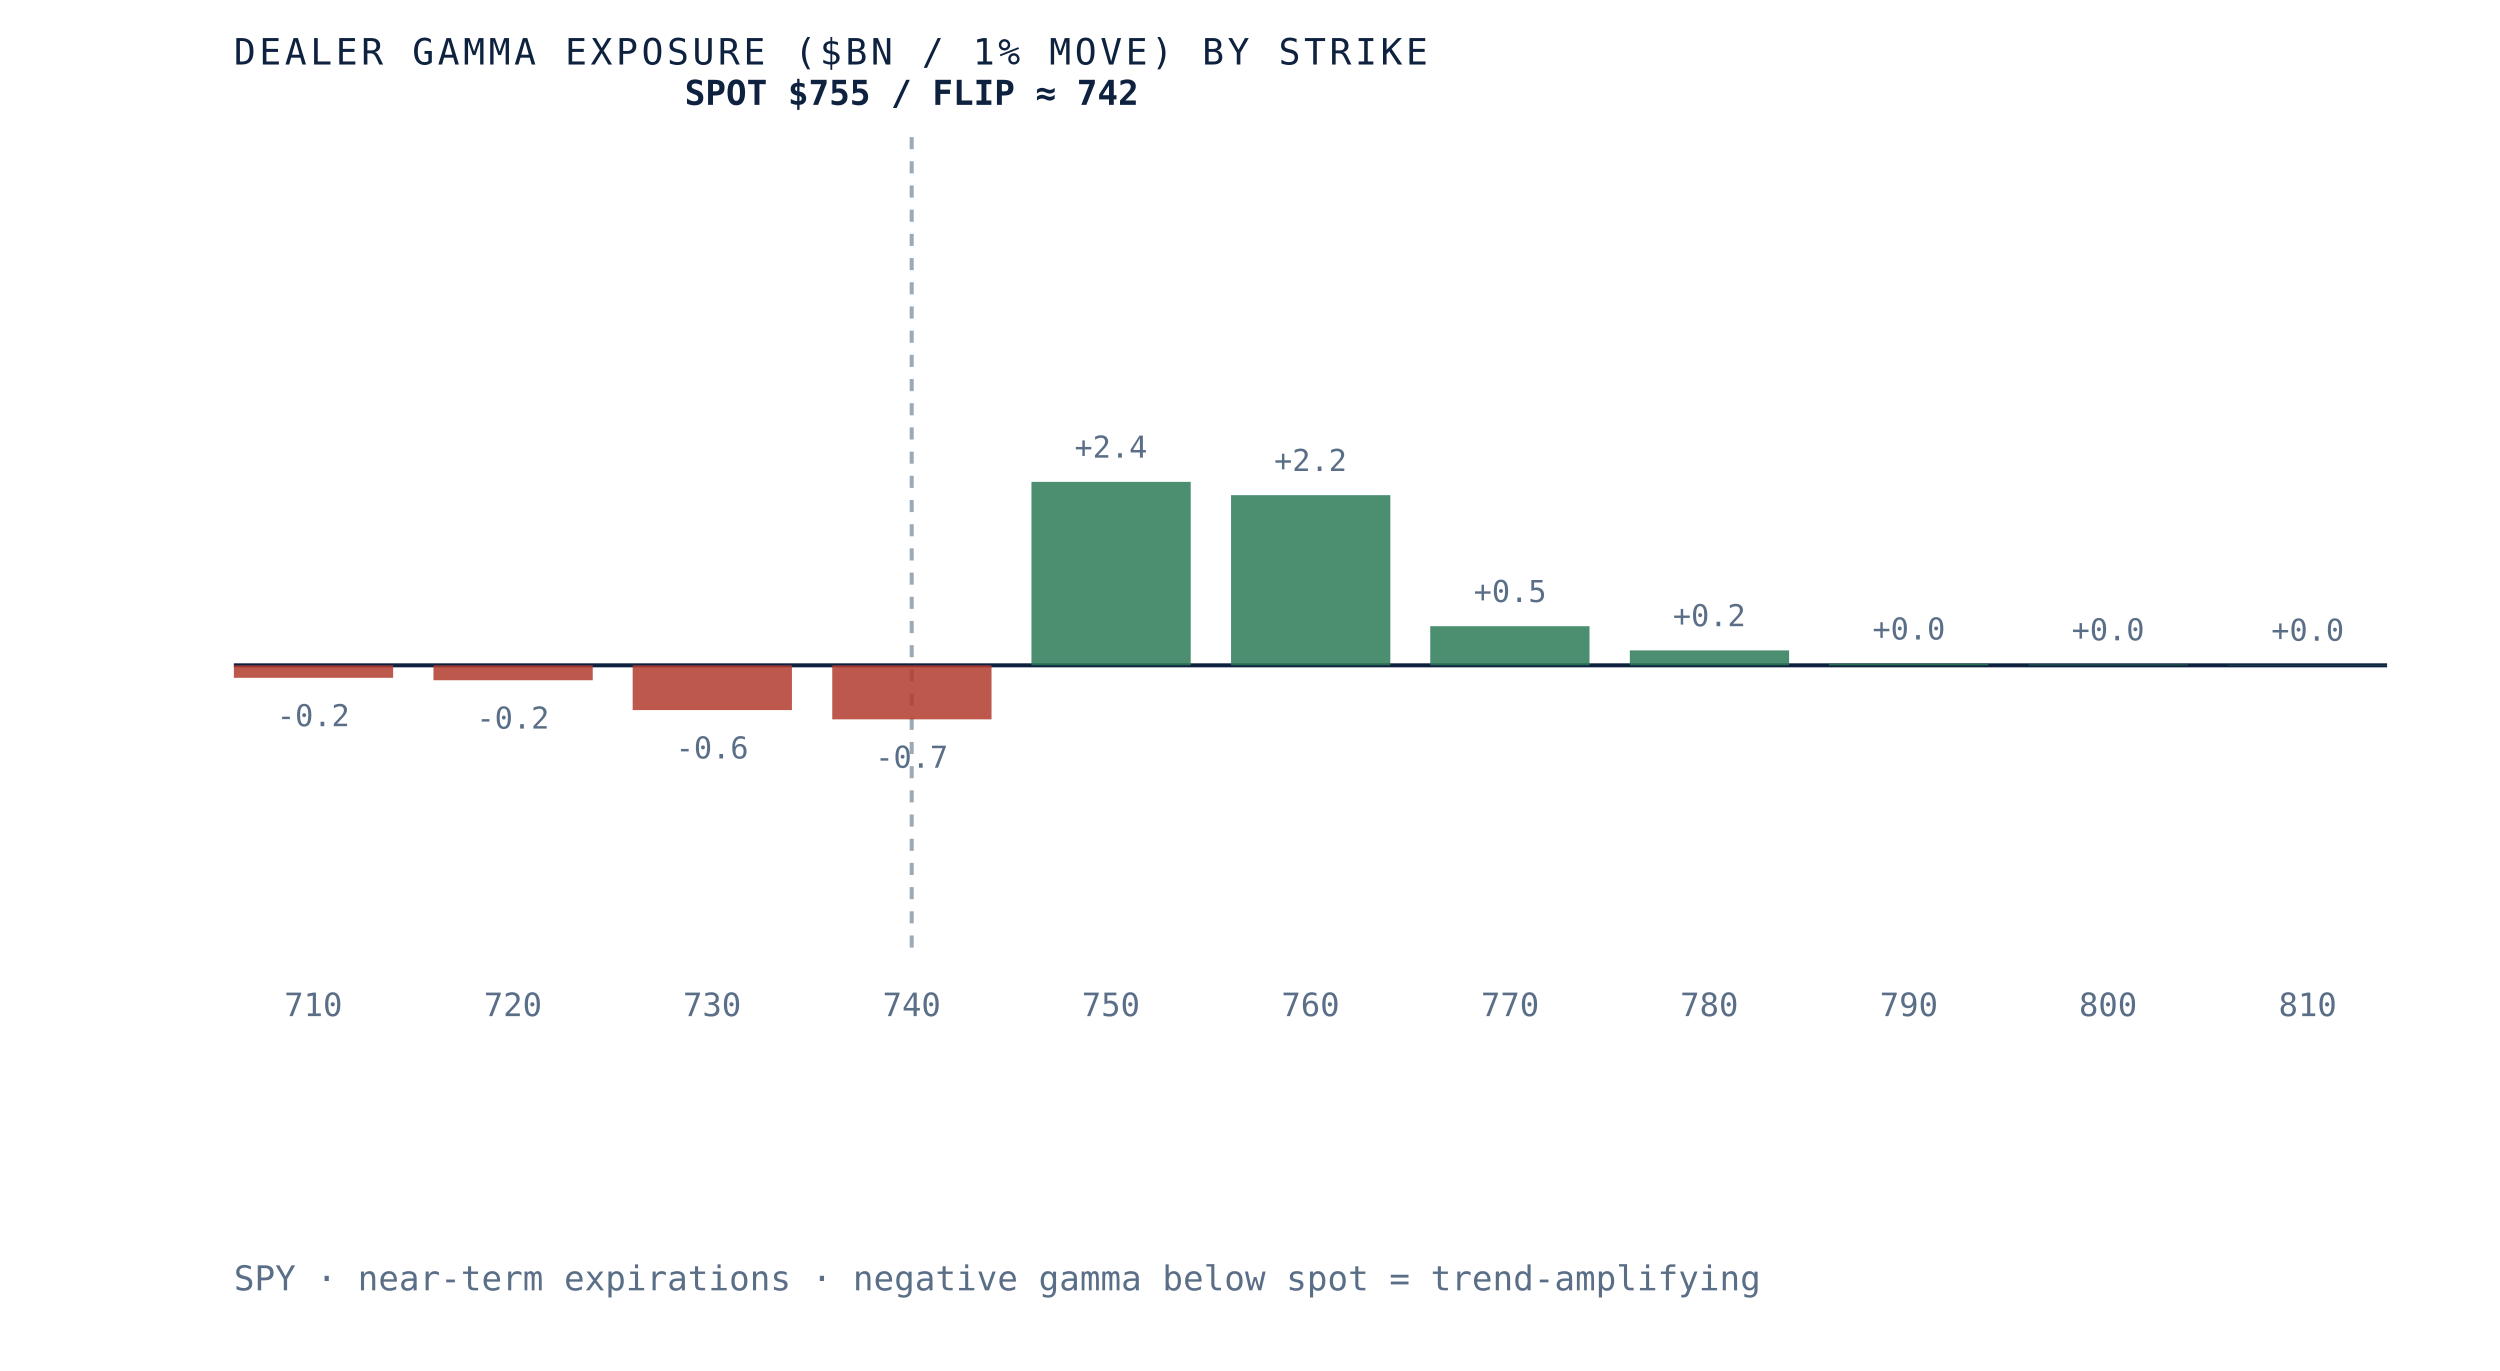
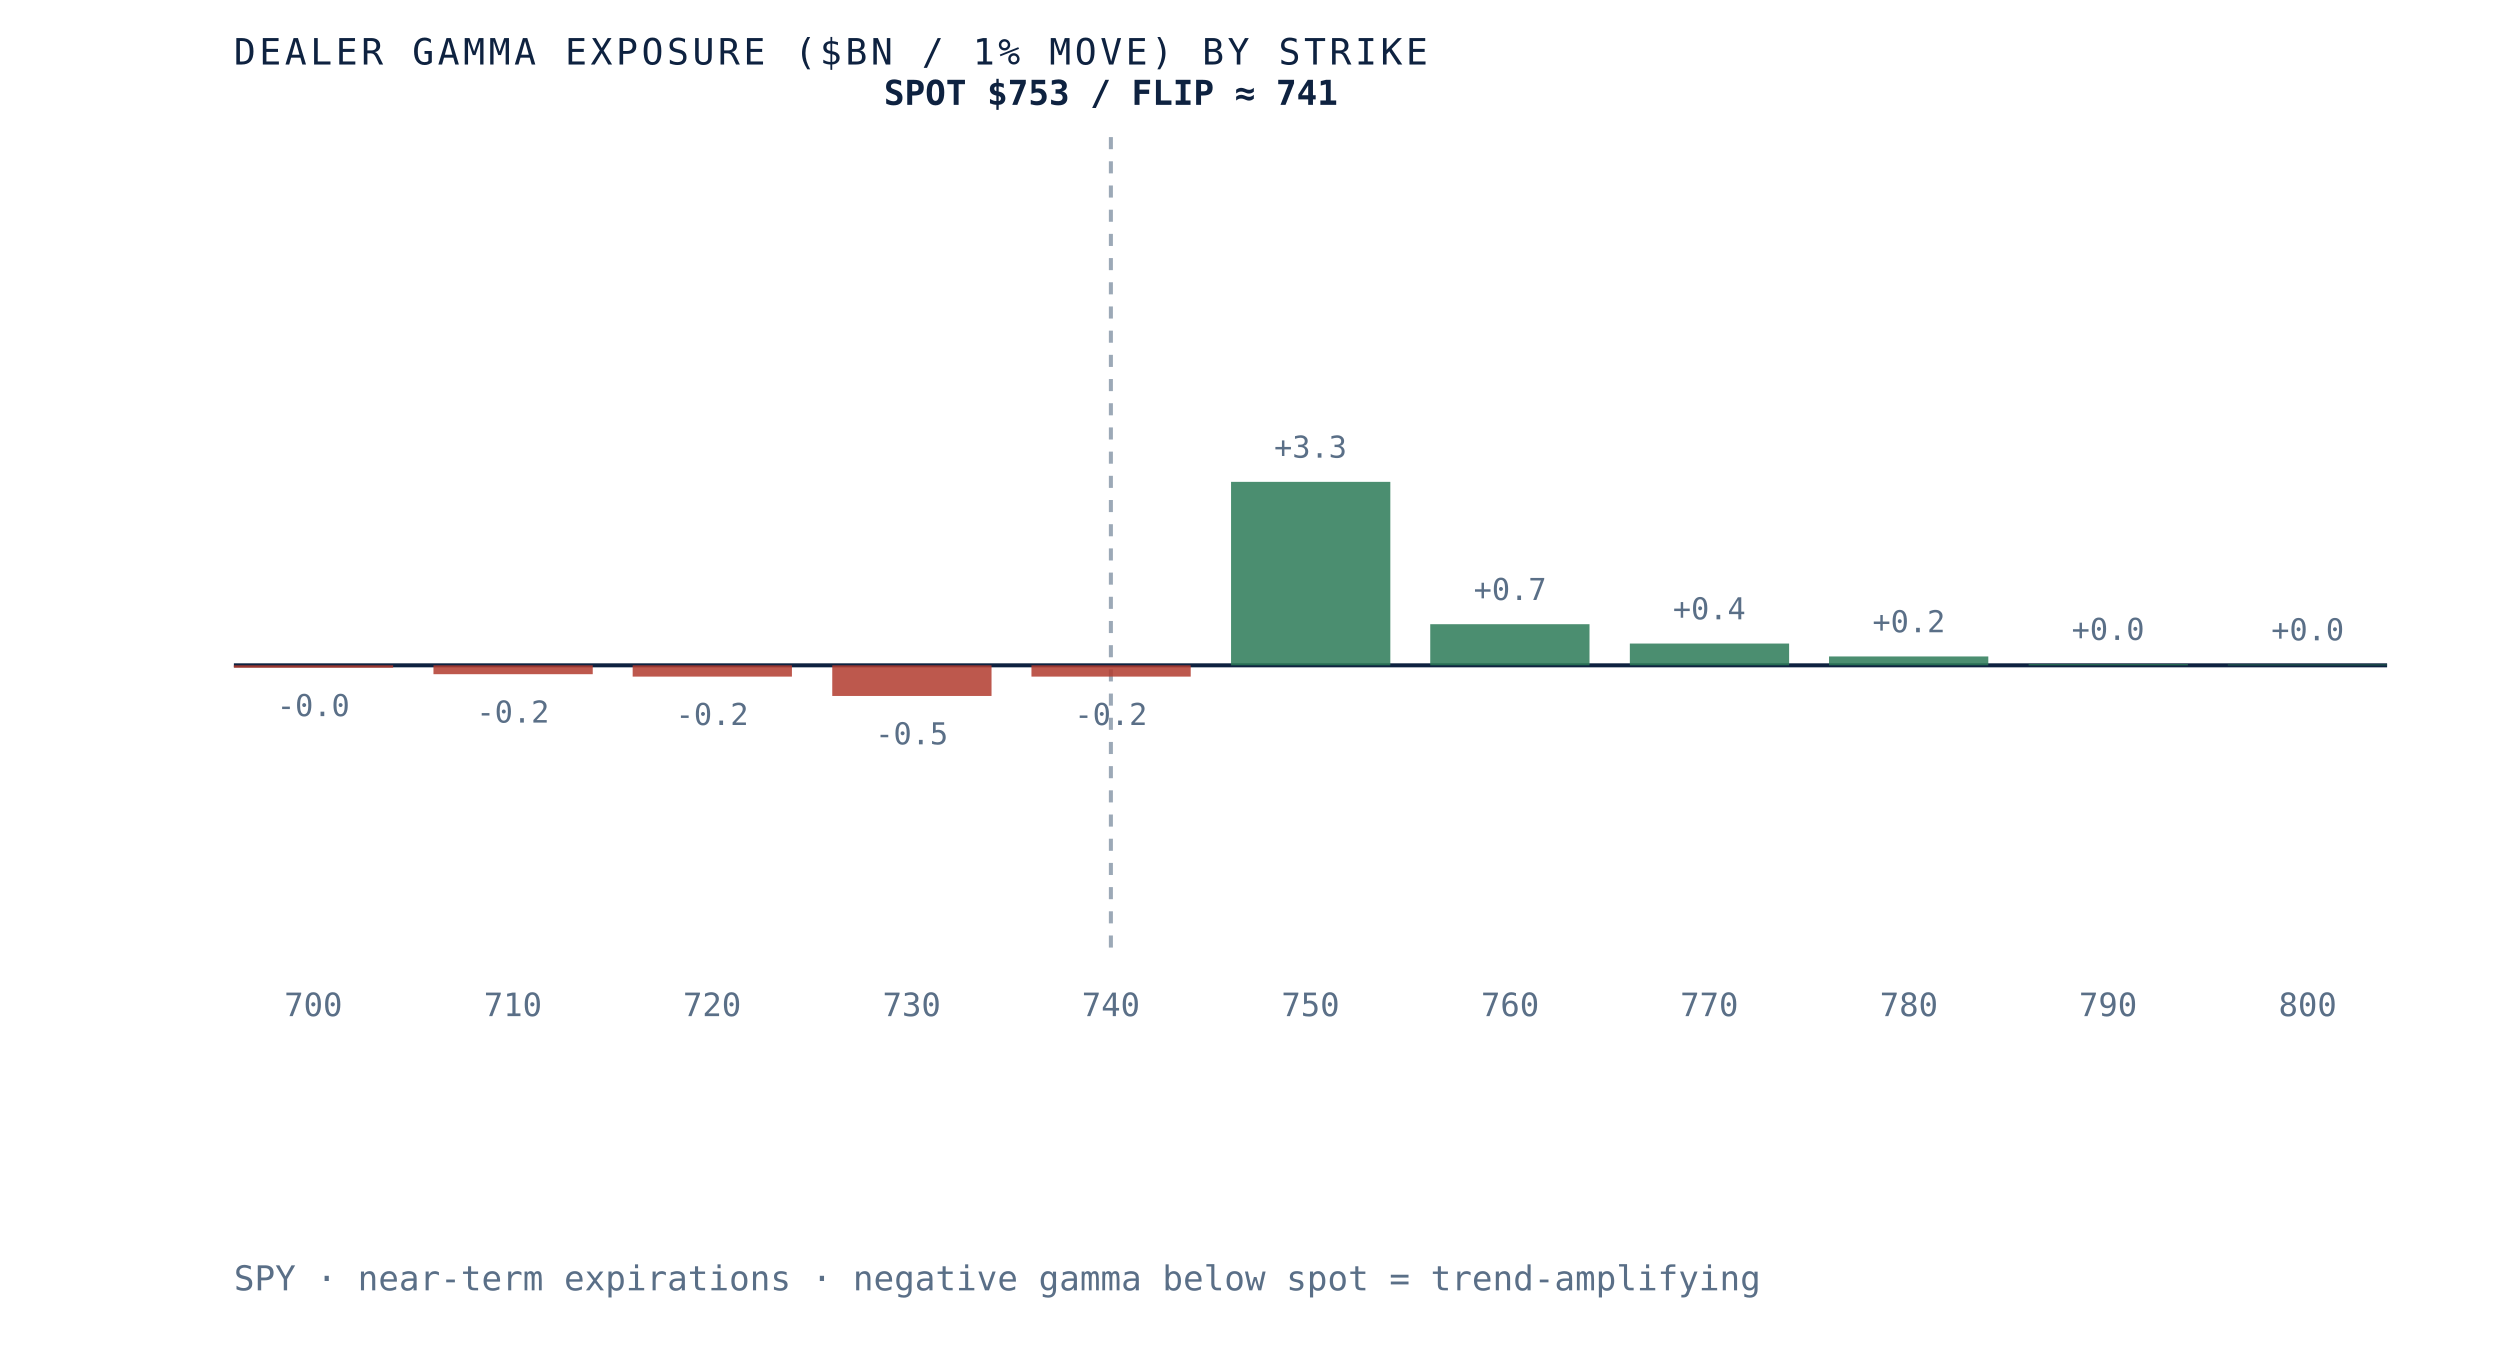
- <svg xmlns="http://www.w3.org/2000/svg" viewBox="0 0 620 340" role="img" aria-label="Dealer gamma exposure by strike for SPY, negative below spot and positive above, gamma flip near 742" preserveAspectRatio="xMidYMid meet" style="width:100%;height:auto;display:block">
+ <svg xmlns="http://www.w3.org/2000/svg" viewBox="0 0 620 340" role="img" aria-label="Dealer gamma exposure by strike for SPY, negative below spot and positive above, gamma flip near 741" preserveAspectRatio="xMidYMid meet" style="width:100%;height:auto;display:block">
  <rect x="0" y="0" width="620" height="340" fill="white" />
  <line x1="58" y1="165" x2="592" y2="165" stroke="#0e2240" stroke-width="1" />
-   <line x1="226.1" y1="34" x2="226.1" y2="235" stroke="#5a6f87" stroke-width="1" stroke-dasharray="3 3" opacity="0.6" />
-   <rect x="58.0" y="165.0" width="39.5" height="3.1" fill="#b23b2e" opacity="0.85" />
-   <text x="77.7" y="180.1" text-anchor="middle" font-family="'JetBrains Mono', monospace" font-size="7.5" fill="#5a6f87">-0.2</text>
-   <text x="77.7" y="252" text-anchor="middle" font-family="'JetBrains Mono', monospace" font-size="8" fill="#5a6f87">710</text>
-   <rect x="107.5" y="165.0" width="39.5" height="3.7" fill="#b23b2e" opacity="0.85" />
-   <text x="127.2" y="180.7" text-anchor="middle" font-family="'JetBrains Mono', monospace" font-size="7.5" fill="#5a6f87">-0.2</text>
-   <text x="127.2" y="252" text-anchor="middle" font-family="'JetBrains Mono', monospace" font-size="8" fill="#5a6f87">720</text>
-   <rect x="156.9" y="165.0" width="39.5" height="11.1" fill="#b23b2e" opacity="0.85" />
-   <text x="176.6" y="188.1" text-anchor="middle" font-family="'JetBrains Mono', monospace" font-size="7.5" fill="#5a6f87">-0.6</text>
-   <text x="176.6" y="252" text-anchor="middle" font-family="'JetBrains Mono', monospace" font-size="8" fill="#5a6f87">730</text>
-   <rect x="206.4" y="165.0" width="39.5" height="13.4" fill="#b23b2e" opacity="0.85" />
-   <text x="226.1" y="190.4" text-anchor="middle" font-family="'JetBrains Mono', monospace" font-size="7.5" fill="#5a6f87">-0.7</text>
-   <text x="226.1" y="252" text-anchor="middle" font-family="'JetBrains Mono', monospace" font-size="8" fill="#5a6f87">740</text>
-   <rect x="255.8" y="119.5" width="39.5" height="45.5" fill="#2c7a57" opacity="0.85" />
-   <text x="275.5" y="113.5" text-anchor="middle" font-family="'JetBrains Mono', monospace" font-size="7.5" fill="#5a6f87">+2.4</text>
-   <text x="275.5" y="252" text-anchor="middle" font-family="'JetBrains Mono', monospace" font-size="8" fill="#5a6f87">750</text>
-   <rect x="305.3" y="122.8" width="39.5" height="42.2" fill="#2c7a57" opacity="0.85" />
-   <text x="325.0" y="116.8" text-anchor="middle" font-family="'JetBrains Mono', monospace" font-size="7.5" fill="#5a6f87">+2.2</text>
-   <text x="325.0" y="252" text-anchor="middle" font-family="'JetBrains Mono', monospace" font-size="8" fill="#5a6f87">760</text>
-   <rect x="354.7" y="155.3" width="39.5" height="9.7" fill="#2c7a57" opacity="0.85" />
-   <text x="374.5" y="149.3" text-anchor="middle" font-family="'JetBrains Mono', monospace" font-size="7.5" fill="#5a6f87">+0.5</text>
-   <text x="374.5" y="252" text-anchor="middle" font-family="'JetBrains Mono', monospace" font-size="8" fill="#5a6f87">770</text>
-   <rect x="404.2" y="161.3" width="39.5" height="3.7" fill="#2c7a57" opacity="0.85" />
-   <text x="423.9" y="155.3" text-anchor="middle" font-family="'JetBrains Mono', monospace" font-size="7.5" fill="#5a6f87">+0.2</text>
-   <text x="423.9" y="252" text-anchor="middle" font-family="'JetBrains Mono', monospace" font-size="8" fill="#5a6f87">780</text>
-   <rect x="453.6" y="164.6" width="39.5" height="0.4" fill="#2c7a57" opacity="0.85" />
-   <text x="473.4" y="158.6" text-anchor="middle" font-family="'JetBrains Mono', monospace" font-size="7.5" fill="#5a6f87">+0.0</text>
-   <text x="473.4" y="252" text-anchor="middle" font-family="'JetBrains Mono', monospace" font-size="8" fill="#5a6f87">790</text>
-   <rect x="503.1" y="164.8" width="39.5" height="0.2" fill="#2c7a57" opacity="0.85" />
-   <text x="522.8" y="158.8" text-anchor="middle" font-family="'JetBrains Mono', monospace" font-size="7.5" fill="#5a6f87">+0.0</text>
-   <text x="522.8" y="252" text-anchor="middle" font-family="'JetBrains Mono', monospace" font-size="8" fill="#5a6f87">800</text>
-   <rect x="552.5" y="164.9" width="39.5" height="0.1" fill="#2c7a57" opacity="0.85" />
-   <text x="572.3" y="158.9" text-anchor="middle" font-family="'JetBrains Mono', monospace" font-size="7.5" fill="#5a6f87">+0.0</text>
-   <text x="572.3" y="252" text-anchor="middle" font-family="'JetBrains Mono', monospace" font-size="8" fill="#5a6f87">810</text>
-   <text x="226.1" y="26" text-anchor="middle" font-family="'JetBrains Mono', monospace" font-size="8.5" font-weight="bold" fill="#0e2240">SPOT $755 / FLIP ≈ 742</text>
+   <line x1="275.5" y1="34" x2="275.5" y2="235" stroke="#5a6f87" stroke-width="1" stroke-dasharray="3 3" opacity="0.6" />
+   <rect x="58.0" y="165.0" width="39.5" height="0.6" fill="#b23b2e" opacity="0.85" />
+   <text x="77.7" y="177.6" text-anchor="middle" font-family="'JetBrains Mono', monospace" font-size="7.5" fill="#5a6f87">-0.0</text>
+   <text x="77.7" y="252" text-anchor="middle" font-family="'JetBrains Mono', monospace" font-size="8" fill="#5a6f87">700</text>
+   <rect x="107.5" y="165.0" width="39.5" height="2.2" fill="#b23b2e" opacity="0.85" />
+   <text x="127.2" y="179.2" text-anchor="middle" font-family="'JetBrains Mono', monospace" font-size="7.5" fill="#5a6f87">-0.2</text>
+   <text x="127.2" y="252" text-anchor="middle" font-family="'JetBrains Mono', monospace" font-size="8" fill="#5a6f87">710</text>
+   <rect x="156.9" y="165.0" width="39.5" height="2.8" fill="#b23b2e" opacity="0.85" />
+   <text x="176.6" y="179.8" text-anchor="middle" font-family="'JetBrains Mono', monospace" font-size="7.5" fill="#5a6f87">-0.2</text>
+   <text x="176.6" y="252" text-anchor="middle" font-family="'JetBrains Mono', monospace" font-size="8" fill="#5a6f87">720</text>
+   <rect x="206.4" y="165.0" width="39.5" height="7.6" fill="#b23b2e" opacity="0.85" />
+   <text x="226.1" y="184.6" text-anchor="middle" font-family="'JetBrains Mono', monospace" font-size="7.5" fill="#5a6f87">-0.5</text>
+   <text x="226.1" y="252" text-anchor="middle" font-family="'JetBrains Mono', monospace" font-size="8" fill="#5a6f87">730</text>
+   <rect x="255.8" y="165.0" width="39.5" height="2.8" fill="#b23b2e" opacity="0.85" />
+   <text x="275.5" y="179.8" text-anchor="middle" font-family="'JetBrains Mono', monospace" font-size="7.5" fill="#5a6f87">-0.2</text>
+   <text x="275.5" y="252" text-anchor="middle" font-family="'JetBrains Mono', monospace" font-size="8" fill="#5a6f87">740</text>
+   <rect x="305.3" y="119.5" width="39.5" height="45.5" fill="#2c7a57" opacity="0.85" />
+   <text x="325.0" y="113.5" text-anchor="middle" font-family="'JetBrains Mono', monospace" font-size="7.5" fill="#5a6f87">+3.3</text>
+   <text x="325.0" y="252" text-anchor="middle" font-family="'JetBrains Mono', monospace" font-size="8" fill="#5a6f87">750</text>
+   <rect x="354.7" y="154.8" width="39.5" height="10.2" fill="#2c7a57" opacity="0.85" />
+   <text x="374.5" y="148.8" text-anchor="middle" font-family="'JetBrains Mono', monospace" font-size="7.5" fill="#5a6f87">+0.7</text>
+   <text x="374.5" y="252" text-anchor="middle" font-family="'JetBrains Mono', monospace" font-size="8" fill="#5a6f87">760</text>
+   <rect x="404.2" y="159.6" width="39.5" height="5.4" fill="#2c7a57" opacity="0.85" />
+   <text x="423.9" y="153.6" text-anchor="middle" font-family="'JetBrains Mono', monospace" font-size="7.5" fill="#5a6f87">+0.4</text>
+   <text x="423.9" y="252" text-anchor="middle" font-family="'JetBrains Mono', monospace" font-size="8" fill="#5a6f87">770</text>
+   <rect x="453.6" y="162.8" width="39.5" height="2.2" fill="#2c7a57" opacity="0.85" />
+   <text x="473.4" y="156.8" text-anchor="middle" font-family="'JetBrains Mono', monospace" font-size="7.5" fill="#5a6f87">+0.2</text>
+   <text x="473.4" y="252" text-anchor="middle" font-family="'JetBrains Mono', monospace" font-size="8" fill="#5a6f87">780</text>
+   <rect x="503.1" y="164.7" width="39.5" height="0.3" fill="#2c7a57" opacity="0.85" />
+   <text x="522.8" y="158.7" text-anchor="middle" font-family="'JetBrains Mono', monospace" font-size="7.5" fill="#5a6f87">+0.0</text>
+   <text x="522.8" y="252" text-anchor="middle" font-family="'JetBrains Mono', monospace" font-size="8" fill="#5a6f87">790</text>
+   <rect x="552.5" y="164.8" width="39.5" height="0.2" fill="#2c7a57" opacity="0.85" />
+   <text x="572.3" y="158.8" text-anchor="middle" font-family="'JetBrains Mono', monospace" font-size="7.5" fill="#5a6f87">+0.0</text>
+   <text x="572.3" y="252" text-anchor="middle" font-family="'JetBrains Mono', monospace" font-size="8" fill="#5a6f87">800</text>
+   <text x="275.5" y="26" text-anchor="middle" font-family="'JetBrains Mono', monospace" font-size="8.5" font-weight="bold" fill="#0e2240">SPOT $753 / FLIP ≈ 741</text>
  <text x="58" y="16" font-family="'JetBrains Mono', monospace" font-size="9" letter-spacing="0.1em" fill="#0e2240">DEALER GAMMA EXPOSURE ($BN / 1% MOVE) BY STRIKE</text>
  <text x="58" y="320" font-family="'JetBrains Mono', monospace" font-size="8.5" fill="#5a6f87">SPY · near-term expirations · negative gamma below spot = trend-amplifying</text>
</svg>
